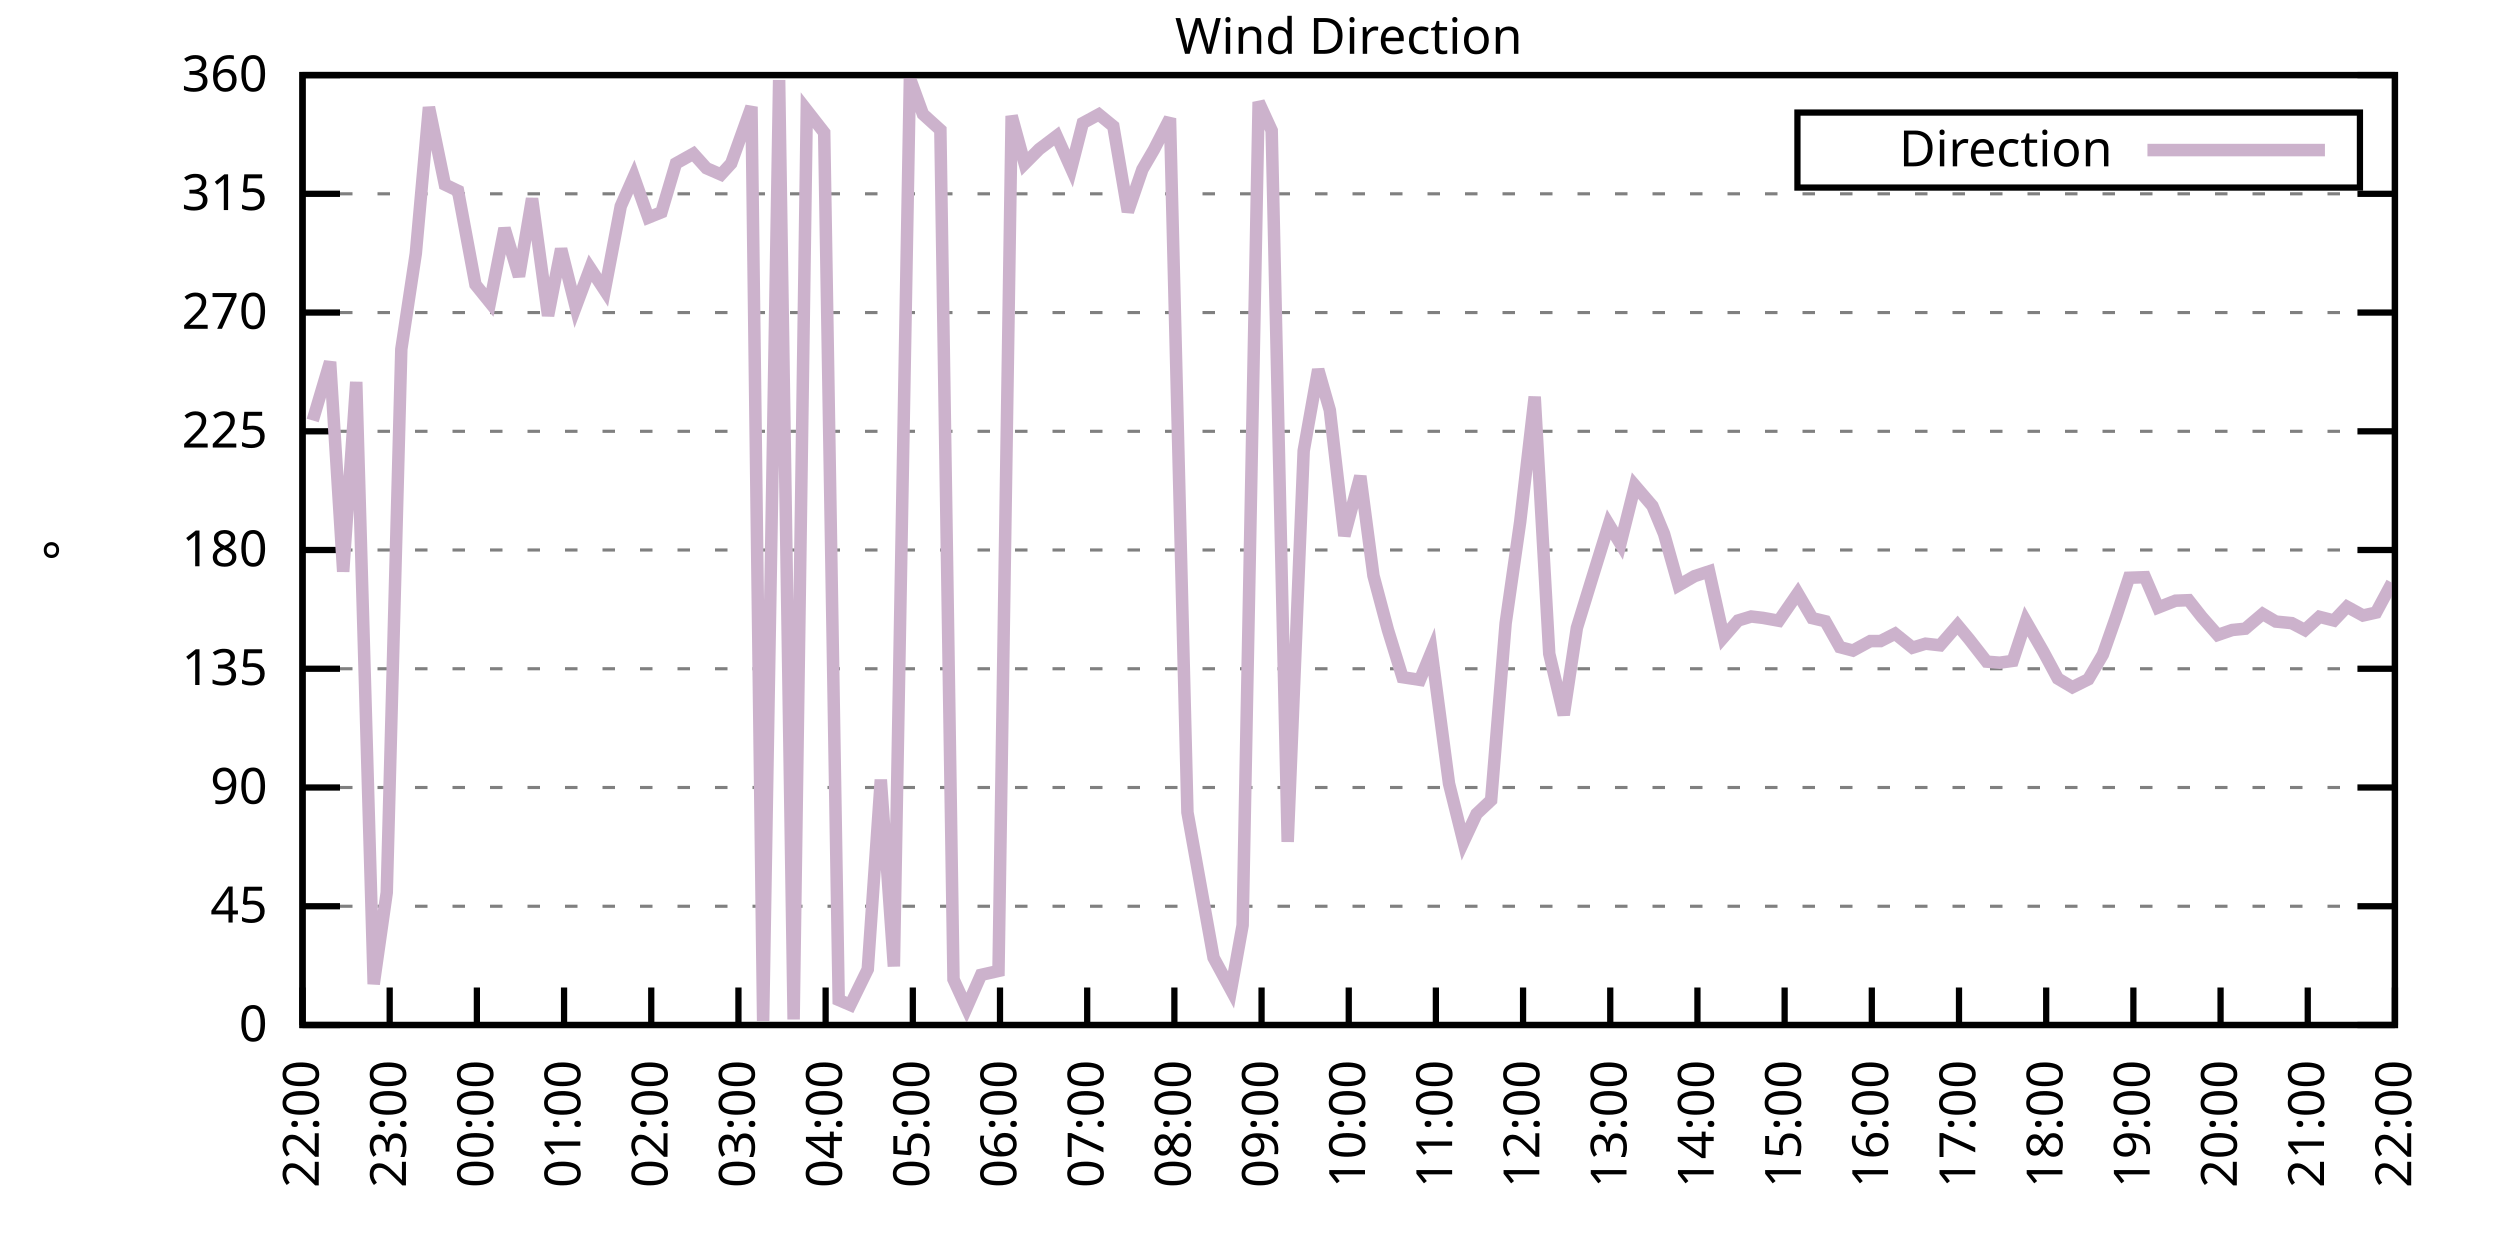
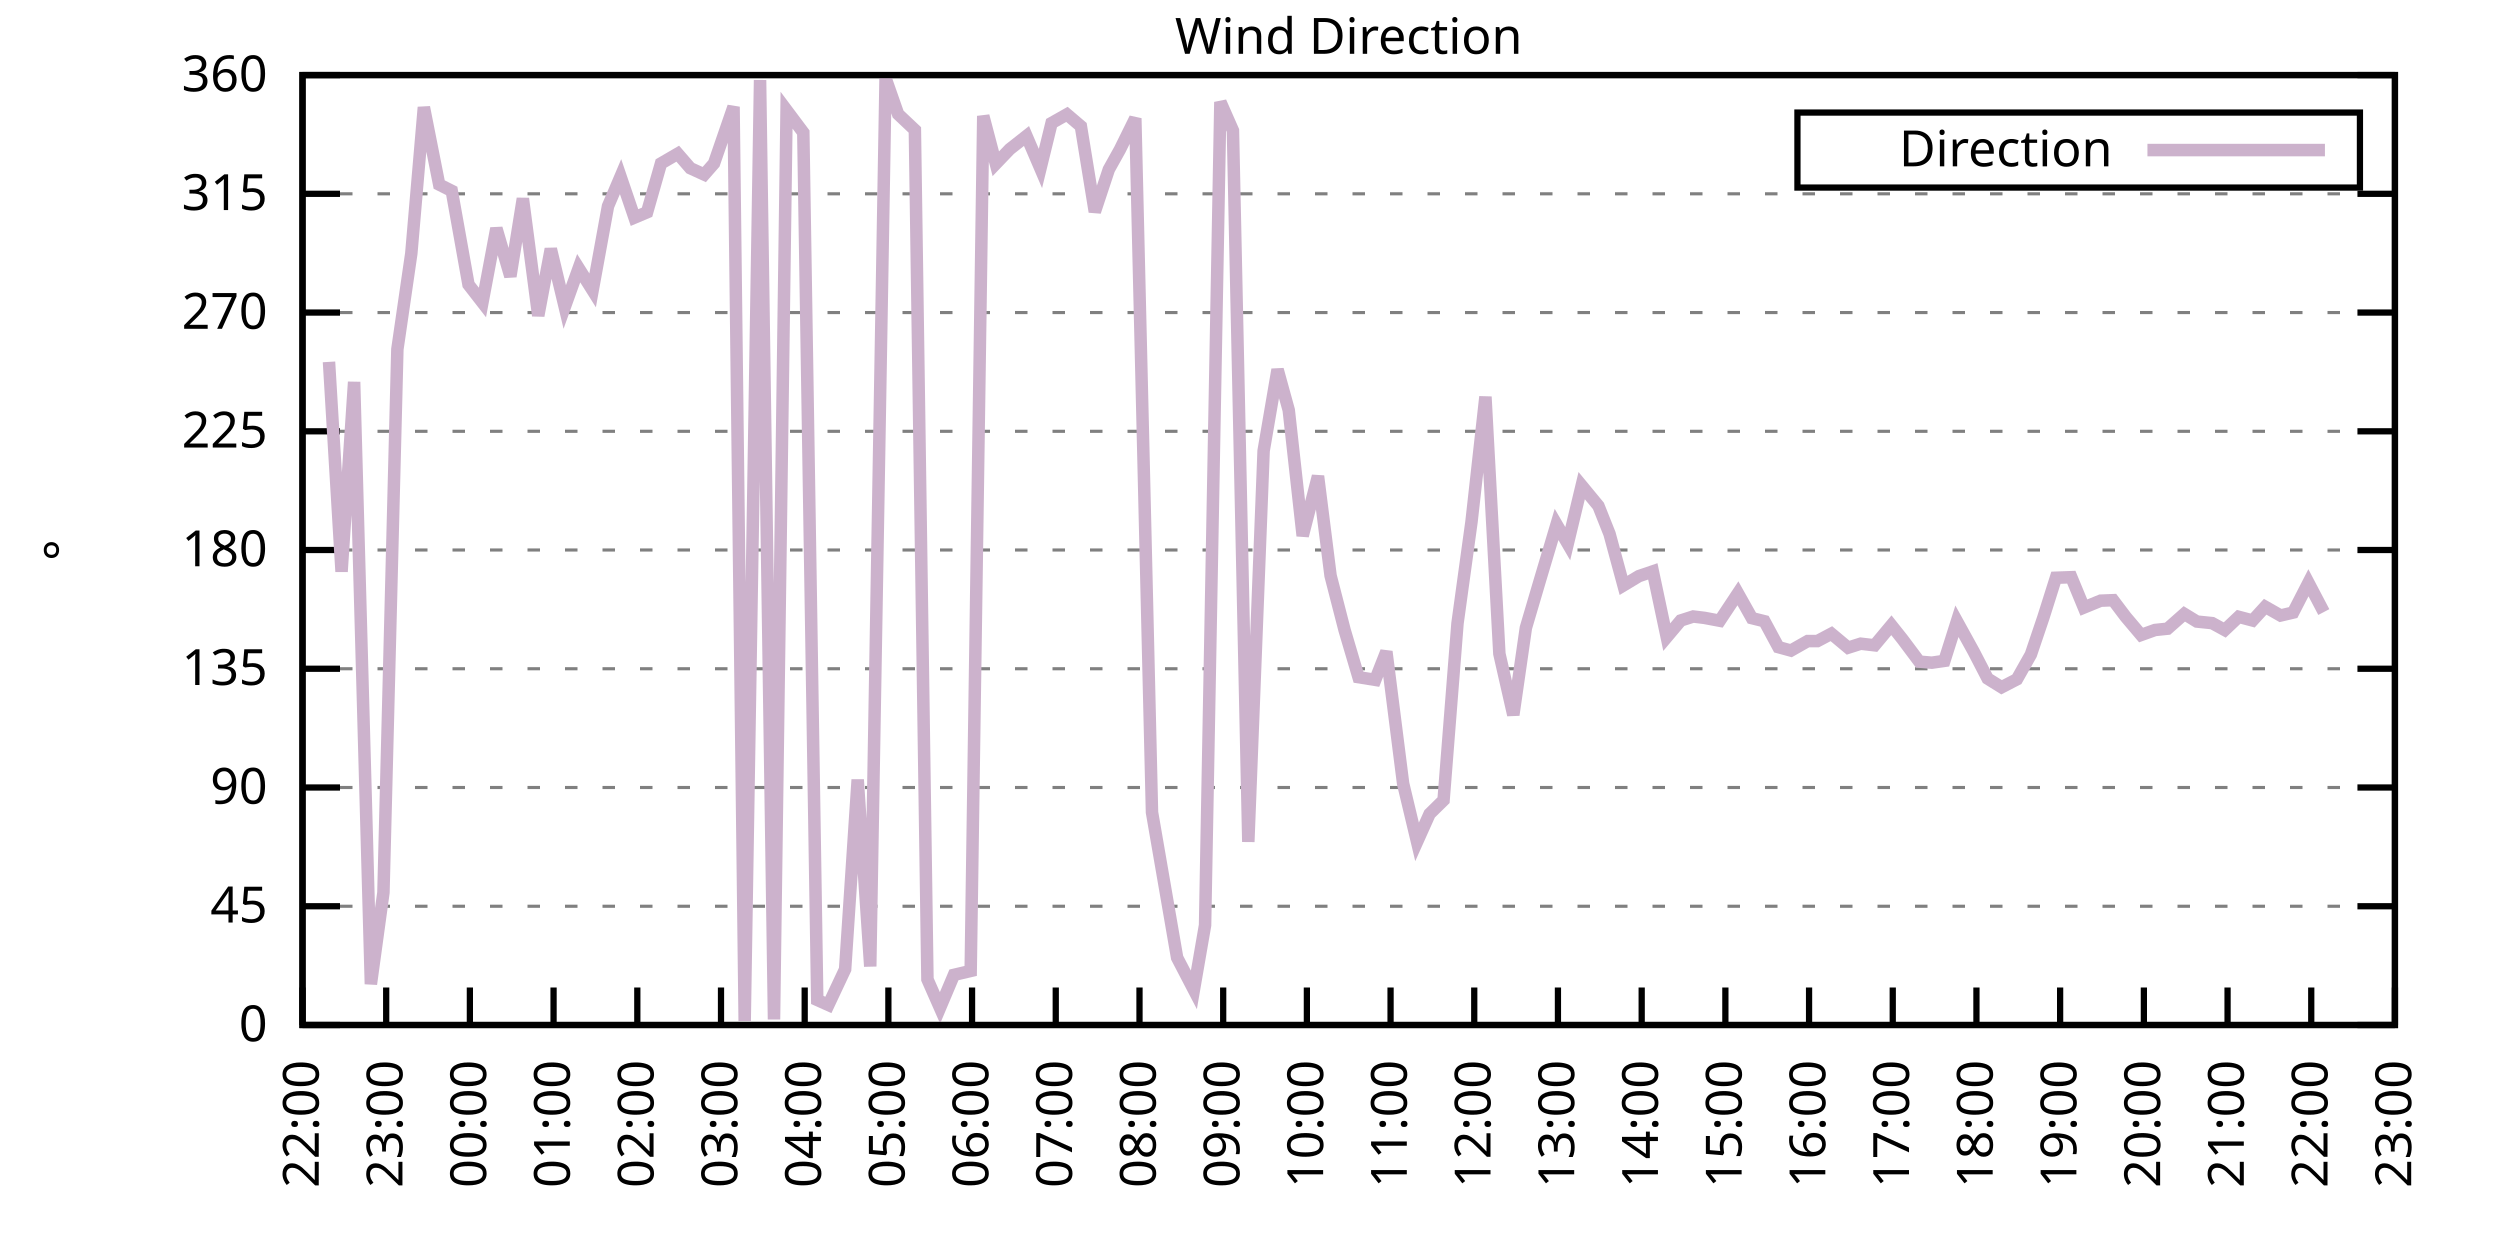
<svg xmlns="http://www.w3.org/2000/svg" xmlns:xlink="http://www.w3.org/1999/xlink" width="400" height="200" viewBox="0 0 400 200">
  <g id="gnuplot_canvas">
    <rect x="0" y="0" width="400" height="200" fill="none" />
    <defs>
      <circle id="gpDot" r="0.5" stroke-width="0.5" stroke="currentColor" />
      <path id="gpPt0" stroke-width="0.333" stroke="currentColor" d="M-1,0 h2 M0,-1 v2" />
      <path id="gpPt1" stroke-width="0.333" stroke="currentColor" d="M-1,-1 L1,1 M1,-1 L-1,1" />
      <path id="gpPt2" stroke-width="0.333" stroke="currentColor" d="M-1,0 L1,0 M0,-1 L0,1 M-1,-1 L1,1 M-1,1 L1,-1" />
      <rect id="gpPt3" stroke-width="0.333" stroke="currentColor" x="-1" y="-1" width="2" height="2" />
      <rect id="gpPt4" stroke-width="0.333" stroke="currentColor" fill="currentColor" x="-1" y="-1" width="2" height="2" />
      <circle id="gpPt5" stroke-width="0.333" stroke="currentColor" cx="0" cy="0" r="1" />
      <use xlink:href="#gpPt5" id="gpPt6" fill="currentColor" stroke="none" />
      <path id="gpPt7" stroke-width="0.333" stroke="currentColor" d="M0,-1.33 L-1.33,0.67 L1.33,0.67 z" />
      <use xlink:href="#gpPt7" id="gpPt8" fill="currentColor" stroke="none" />
      <use xlink:href="#gpPt7" id="gpPt9" stroke="currentColor" transform="rotate(180)" />
      <use xlink:href="#gpPt9" id="gpPt10" fill="currentColor" stroke="none" />
      <use xlink:href="#gpPt3" id="gpPt11" stroke="currentColor" transform="rotate(45)" />
      <use xlink:href="#gpPt11" id="gpPt12" fill="currentColor" stroke="none" />
      <path id="gpPt13" stroke-width="0.333" stroke="currentColor" d="M0,1.330 L1.265,0.411 L0.782,-1.067 L-0.782,-1.076 L-1.265,0.411 z" />
      <use xlink:href="#gpPt13" id="gpPt14" fill="currentColor" stroke="none" />
      <filter id="textbox" filterUnits="objectBoundingBox" x="0" y="0" height="1" width="1">
        <feFlood flood-color="white" flood-opacity="1" result="bgnd" />
        <feComposite in="SourceGraphic" in2="bgnd" operator="atop" />
      </filter>
      <filter id="greybox" filterUnits="objectBoundingBox" x="0" y="0" height="1" width="1">
        <feFlood flood-color="lightgrey" flood-opacity="1" result="grey" />
        <feComposite in="SourceGraphic" in2="grey" operator="atop" />
      </filter>
    </defs>
    <g fill="none" color="white" stroke="currentColor" stroke-width="1.00" stroke-linecap="butt" stroke-linejoin="miter">
</g>
    <g fill="none" color="black" stroke="currentColor" stroke-width="1.00" stroke-linecap="butt" stroke-linejoin="miter">
      <g stroke="none" shape-rendering="crispEdges">
        <polygon fill="rgb(255, 255, 255)" points="48.40,164.00 383.18,164.00 383.18,12.02 48.40,12.02 " />
      </g>
    </g>
    <g fill="none" color="black" stroke="currentColor" stroke-width="1.00" stroke-linecap="butt" stroke-linejoin="miter">
</g>
    <g fill="none" color="black" stroke="black" stroke-width="0.50" stroke-linecap="butt" stroke-linejoin="miter">
</g>
    <g fill="none" color="gray" stroke="currentColor" stroke-width="0.50" stroke-linecap="butt" stroke-linejoin="miter">
      <path stroke="gray" stroke-dasharray="2,4" class="gridline" d="M48.40,164.00 L383.19,164.00  " />
    </g>
    <g fill="none" color="gray" stroke="gray" stroke-width="1.00" stroke-linecap="butt" stroke-linejoin="miter">
</g>
    <g fill="none" color="black" stroke="currentColor" stroke-width="1.00" stroke-linecap="butt" stroke-linejoin="miter">
      <path stroke="black" d="M48.40,164.00 L54.40,164.00 M383.19,164.00 L377.19,164.00  " />
      <g transform="translate(42.80,166.60)" stroke="none" fill="black" font-family="Sans" font-size="8.00" text-anchor="end">
        <text>
          <tspan font-family="Sans"> 0</tspan>
        </text>
      </g>
    </g>
    <g fill="none" color="black" stroke="currentColor" stroke-width="1.00" stroke-linecap="butt" stroke-linejoin="miter">
</g>
    <g fill="none" color="black" stroke="black" stroke-width="0.50" stroke-linecap="butt" stroke-linejoin="miter">
</g>
    <g fill="none" color="gray" stroke="currentColor" stroke-width="0.50" stroke-linecap="butt" stroke-linejoin="miter">
      <path stroke="gray" stroke-dasharray="2,4" class="gridline" d="M48.40,145.00 L383.19,145.00  " />
    </g>
    <g fill="none" color="gray" stroke="gray" stroke-width="1.00" stroke-linecap="butt" stroke-linejoin="miter">
</g>
    <g fill="none" color="black" stroke="currentColor" stroke-width="1.00" stroke-linecap="butt" stroke-linejoin="miter">
      <path stroke="black" d="M48.40,145.00 L54.40,145.00 M383.19,145.00 L377.19,145.00  " />
      <g transform="translate(42.80,147.60)" stroke="none" fill="black" font-family="Sans" font-size="8.00" text-anchor="end">
        <text>
          <tspan font-family="Sans"> 45</tspan>
        </text>
      </g>
    </g>
    <g fill="none" color="black" stroke="currentColor" stroke-width="1.00" stroke-linecap="butt" stroke-linejoin="miter">
</g>
    <g fill="none" color="black" stroke="black" stroke-width="0.50" stroke-linecap="butt" stroke-linejoin="miter">
</g>
    <g fill="none" color="gray" stroke="currentColor" stroke-width="0.50" stroke-linecap="butt" stroke-linejoin="miter">
      <path stroke="gray" stroke-dasharray="2,4" class="gridline" d="M48.40,126.00 L383.19,126.00  " />
    </g>
    <g fill="none" color="gray" stroke="gray" stroke-width="1.00" stroke-linecap="butt" stroke-linejoin="miter">
</g>
    <g fill="none" color="black" stroke="currentColor" stroke-width="1.00" stroke-linecap="butt" stroke-linejoin="miter">
      <path stroke="black" d="M48.40,126.00 L54.40,126.00 M383.19,126.00 L377.19,126.00  " />
      <g transform="translate(42.80,128.60)" stroke="none" fill="black" font-family="Sans" font-size="8.00" text-anchor="end">
        <text>
          <tspan font-family="Sans"> 90</tspan>
        </text>
      </g>
    </g>
    <g fill="none" color="black" stroke="currentColor" stroke-width="1.00" stroke-linecap="butt" stroke-linejoin="miter">
</g>
    <g fill="none" color="black" stroke="black" stroke-width="0.50" stroke-linecap="butt" stroke-linejoin="miter">
</g>
    <g fill="none" color="gray" stroke="currentColor" stroke-width="0.50" stroke-linecap="butt" stroke-linejoin="miter">
      <path stroke="gray" stroke-dasharray="2,4" class="gridline" d="M48.40,107.00 L383.19,107.00  " />
    </g>
    <g fill="none" color="gray" stroke="gray" stroke-width="1.00" stroke-linecap="butt" stroke-linejoin="miter">
</g>
    <g fill="none" color="black" stroke="currentColor" stroke-width="1.00" stroke-linecap="butt" stroke-linejoin="miter">
      <path stroke="black" d="M48.40,107.00 L54.40,107.00 M383.19,107.00 L377.19,107.00  " />
      <g transform="translate(42.80,109.60)" stroke="none" fill="black" font-family="Sans" font-size="8.00" text-anchor="end">
        <text>
          <tspan font-family="Sans"> 135</tspan>
        </text>
      </g>
    </g>
    <g fill="none" color="black" stroke="currentColor" stroke-width="1.00" stroke-linecap="butt" stroke-linejoin="miter">
</g>
    <g fill="none" color="black" stroke="black" stroke-width="0.50" stroke-linecap="butt" stroke-linejoin="miter">
</g>
    <g fill="none" color="gray" stroke="currentColor" stroke-width="0.50" stroke-linecap="butt" stroke-linejoin="miter">
      <path stroke="gray" stroke-dasharray="2,4" class="gridline" d="M48.40,88.00 L383.19,88.00  " />
    </g>
    <g fill="none" color="gray" stroke="gray" stroke-width="1.00" stroke-linecap="butt" stroke-linejoin="miter">
</g>
    <g fill="none" color="black" stroke="currentColor" stroke-width="1.00" stroke-linecap="butt" stroke-linejoin="miter">
      <path stroke="black" d="M48.40,88.00 L54.40,88.00 M383.19,88.00 L377.19,88.00  " />
      <g transform="translate(42.80,90.60)" stroke="none" fill="black" font-family="Sans" font-size="8.00" text-anchor="end">
        <text>
          <tspan font-family="Sans"> 180</tspan>
        </text>
      </g>
    </g>
    <g fill="none" color="black" stroke="currentColor" stroke-width="1.00" stroke-linecap="butt" stroke-linejoin="miter">
</g>
    <g fill="none" color="black" stroke="black" stroke-width="0.50" stroke-linecap="butt" stroke-linejoin="miter">
</g>
    <g fill="none" color="gray" stroke="currentColor" stroke-width="0.50" stroke-linecap="butt" stroke-linejoin="miter">
      <path stroke="gray" stroke-dasharray="2,4" class="gridline" d="M48.40,69.01 L383.19,69.01  " />
    </g>
    <g fill="none" color="gray" stroke="gray" stroke-width="1.00" stroke-linecap="butt" stroke-linejoin="miter">
</g>
    <g fill="none" color="black" stroke="currentColor" stroke-width="1.00" stroke-linecap="butt" stroke-linejoin="miter">
      <path stroke="black" d="M48.40,69.01 L54.40,69.01 M383.19,69.01 L377.19,69.01  " />
      <g transform="translate(42.80,71.61)" stroke="none" fill="black" font-family="Sans" font-size="8.00" text-anchor="end">
        <text>
          <tspan font-family="Sans"> 225</tspan>
        </text>
      </g>
    </g>
    <g fill="none" color="black" stroke="currentColor" stroke-width="1.00" stroke-linecap="butt" stroke-linejoin="miter">
</g>
    <g fill="none" color="black" stroke="black" stroke-width="0.50" stroke-linecap="butt" stroke-linejoin="miter">
</g>
    <g fill="none" color="gray" stroke="currentColor" stroke-width="0.50" stroke-linecap="butt" stroke-linejoin="miter">
      <path stroke="gray" stroke-dasharray="2,4" class="gridline" d="M48.40,50.01 L383.19,50.01  " />
    </g>
    <g fill="none" color="gray" stroke="gray" stroke-width="1.00" stroke-linecap="butt" stroke-linejoin="miter">
</g>
    <g fill="none" color="black" stroke="currentColor" stroke-width="1.00" stroke-linecap="butt" stroke-linejoin="miter">
      <path stroke="black" d="M48.40,50.01 L54.40,50.01 M383.19,50.01 L377.19,50.01  " />
      <g transform="translate(42.80,52.61)" stroke="none" fill="black" font-family="Sans" font-size="8.00" text-anchor="end">
        <text>
          <tspan font-family="Sans"> 270</tspan>
        </text>
      </g>
    </g>
    <g fill="none" color="black" stroke="currentColor" stroke-width="1.00" stroke-linecap="butt" stroke-linejoin="miter">
</g>
    <g fill="none" color="black" stroke="black" stroke-width="0.50" stroke-linecap="butt" stroke-linejoin="miter">
</g>
    <g fill="none" color="gray" stroke="currentColor" stroke-width="0.50" stroke-linecap="butt" stroke-linejoin="miter">
      <path stroke="gray" stroke-dasharray="2,4" class="gridline" d="M48.40,31.01 L383.19,31.01  " />
    </g>
    <g fill="none" color="gray" stroke="gray" stroke-width="1.00" stroke-linecap="butt" stroke-linejoin="miter">
</g>
    <g fill="none" color="black" stroke="currentColor" stroke-width="1.00" stroke-linecap="butt" stroke-linejoin="miter">
      <path stroke="black" d="M48.40,31.01 L54.40,31.01 M383.19,31.01 L377.19,31.01  " />
      <g transform="translate(42.80,33.61)" stroke="none" fill="black" font-family="Sans" font-size="8.00" text-anchor="end">
        <text>
          <tspan font-family="Sans"> 315</tspan>
        </text>
      </g>
    </g>
    <g fill="none" color="black" stroke="currentColor" stroke-width="1.00" stroke-linecap="butt" stroke-linejoin="miter">
</g>
    <g fill="none" color="black" stroke="black" stroke-width="0.50" stroke-linecap="butt" stroke-linejoin="miter">
</g>
    <g fill="none" color="gray" stroke="currentColor" stroke-width="0.50" stroke-linecap="butt" stroke-linejoin="miter">
      <path stroke="gray" stroke-dasharray="2,4" class="gridline" d="M48.40,12.01 L383.19,12.01  " />
    </g>
    <g fill="none" color="gray" stroke="gray" stroke-width="1.00" stroke-linecap="butt" stroke-linejoin="miter">
</g>
    <g fill="none" color="black" stroke="currentColor" stroke-width="1.00" stroke-linecap="butt" stroke-linejoin="miter">
      <path stroke="black" d="M48.40,12.01 L54.40,12.01 M383.19,12.01 L377.19,12.01  " />
      <g transform="translate(42.80,14.61)" stroke="none" fill="black" font-family="Sans" font-size="8.00" text-anchor="end">
        <text>
          <tspan font-family="Sans"> 360</tspan>
        </text>
      </g>
    </g>
    <g fill="none" color="black" stroke="currentColor" stroke-width="1.00" stroke-linecap="butt" stroke-linejoin="miter">
      <path stroke="black" d="M48.40,164.00 L48.40,158.00  " />
      <g transform="translate(51.00,169.60) rotate(270.00)" stroke="none" fill="black" font-family="Sans" font-size="8.00" text-anchor="end">
        <text>
          <tspan font-family="Sans">22:00</tspan>
        </text>
      </g>
    </g>
    <g fill="none" color="black" stroke="currentColor" stroke-width="1.00" stroke-linecap="butt" stroke-linejoin="miter">
-       <path stroke="black" d="M62.35,164.00 L62.35,158.00  " />
-       <g transform="translate(64.95,169.60) rotate(270.00)" stroke="none" fill="black" font-family="Sans" font-size="8.00" text-anchor="end">
+       <path stroke="black" d="M61.79,164.00 L61.79,158.00  " />
+       <g transform="translate(64.39,169.60) rotate(270.00)" stroke="none" fill="black" font-family="Sans" font-size="8.00" text-anchor="end">
        <text>
          <tspan font-family="Sans">23:00</tspan>
        </text>
      </g>
    </g>
    <g fill="none" color="black" stroke="currentColor" stroke-width="1.00" stroke-linecap="butt" stroke-linejoin="miter">
-       <path stroke="black" d="M76.30,164.00 L76.30,158.00  " />
-       <g transform="translate(78.90,169.60) rotate(270.00)" stroke="none" fill="black" font-family="Sans" font-size="8.00" text-anchor="end">
+       <path stroke="black" d="M75.18,164.00 L75.18,158.00  " />
+       <g transform="translate(77.78,169.60) rotate(270.00)" stroke="none" fill="black" font-family="Sans" font-size="8.00" text-anchor="end">
        <text>
          <tspan font-family="Sans">00:00</tspan>
        </text>
      </g>
    </g>
    <g fill="none" color="black" stroke="currentColor" stroke-width="1.00" stroke-linecap="butt" stroke-linejoin="miter">
-       <path stroke="black" d="M90.25,164.00 L90.25,158.00  " />
-       <g transform="translate(92.85,169.60) rotate(270.00)" stroke="none" fill="black" font-family="Sans" font-size="8.00" text-anchor="end">
+       <path stroke="black" d="M88.57,164.00 L88.57,158.00  " />
+       <g transform="translate(91.17,169.60) rotate(270.00)" stroke="none" fill="black" font-family="Sans" font-size="8.00" text-anchor="end">
        <text>
          <tspan font-family="Sans">01:00</tspan>
        </text>
      </g>
    </g>
    <g fill="none" color="black" stroke="currentColor" stroke-width="1.00" stroke-linecap="butt" stroke-linejoin="miter">
-       <path stroke="black" d="M104.20,164.00 L104.20,158.00  " />
-       <g transform="translate(106.80,169.60) rotate(270.00)" stroke="none" fill="black" font-family="Sans" font-size="8.00" text-anchor="end">
+       <path stroke="black" d="M101.97,164.00 L101.97,158.00  " />
+       <g transform="translate(104.57,169.60) rotate(270.00)" stroke="none" fill="black" font-family="Sans" font-size="8.00" text-anchor="end">
        <text>
          <tspan font-family="Sans">02:00</tspan>
        </text>
      </g>
    </g>
    <g fill="none" color="black" stroke="currentColor" stroke-width="1.00" stroke-linecap="butt" stroke-linejoin="miter">
-       <path stroke="black" d="M118.15,164.00 L118.15,158.00  " />
-       <g transform="translate(120.75,169.60) rotate(270.00)" stroke="none" fill="black" font-family="Sans" font-size="8.00" text-anchor="end">
+       <path stroke="black" d="M115.36,164.00 L115.36,158.00  " />
+       <g transform="translate(117.96,169.60) rotate(270.00)" stroke="none" fill="black" font-family="Sans" font-size="8.00" text-anchor="end">
        <text>
          <tspan font-family="Sans">03:00</tspan>
        </text>
      </g>
    </g>
    <g fill="none" color="black" stroke="currentColor" stroke-width="1.00" stroke-linecap="butt" stroke-linejoin="miter">
-       <path stroke="black" d="M132.10,164.00 L132.10,158.00  " />
-       <g transform="translate(134.70,169.60) rotate(270.00)" stroke="none" fill="black" font-family="Sans" font-size="8.00" text-anchor="end">
+       <path stroke="black" d="M128.75,164.00 L128.75,158.00  " />
+       <g transform="translate(131.35,169.60) rotate(270.00)" stroke="none" fill="black" font-family="Sans" font-size="8.00" text-anchor="end">
        <text>
          <tspan font-family="Sans">04:00</tspan>
        </text>
      </g>
    </g>
    <g fill="none" color="black" stroke="currentColor" stroke-width="1.00" stroke-linecap="butt" stroke-linejoin="miter">
-       <path stroke="black" d="M146.05,164.00 L146.05,158.00  " />
-       <g transform="translate(148.65,169.60) rotate(270.00)" stroke="none" fill="black" font-family="Sans" font-size="8.00" text-anchor="end">
+       <path stroke="black" d="M142.14,164.00 L142.14,158.00  " />
+       <g transform="translate(144.74,169.60) rotate(270.00)" stroke="none" fill="black" font-family="Sans" font-size="8.00" text-anchor="end">
        <text>
          <tspan font-family="Sans">05:00</tspan>
        </text>
      </g>
    </g>
    <g fill="none" color="black" stroke="currentColor" stroke-width="1.00" stroke-linecap="butt" stroke-linejoin="miter">
-       <path stroke="black" d="M160.00,164.00 L160.00,158.00  " />
-       <g transform="translate(162.60,169.60) rotate(270.00)" stroke="none" fill="black" font-family="Sans" font-size="8.00" text-anchor="end">
+       <path stroke="black" d="M155.53,164.00 L155.53,158.00  " />
+       <g transform="translate(158.13,169.60) rotate(270.00)" stroke="none" fill="black" font-family="Sans" font-size="8.00" text-anchor="end">
        <text>
          <tspan font-family="Sans">06:00</tspan>
        </text>
      </g>
    </g>
    <g fill="none" color="black" stroke="currentColor" stroke-width="1.00" stroke-linecap="butt" stroke-linejoin="miter">
-       <path stroke="black" d="M173.95,164.00 L173.95,158.00  " />
-       <g transform="translate(176.55,169.60) rotate(270.00)" stroke="none" fill="black" font-family="Sans" font-size="8.00" text-anchor="end">
+       <path stroke="black" d="M168.92,164.00 L168.92,158.00  " />
+       <g transform="translate(171.52,169.60) rotate(270.00)" stroke="none" fill="black" font-family="Sans" font-size="8.00" text-anchor="end">
        <text>
          <tspan font-family="Sans">07:00</tspan>
        </text>
      </g>
    </g>
    <g fill="none" color="black" stroke="currentColor" stroke-width="1.00" stroke-linecap="butt" stroke-linejoin="miter">
-       <path stroke="black" d="M187.90,164.00 L187.90,158.00  " />
-       <g transform="translate(190.50,169.60) rotate(270.00)" stroke="none" fill="black" font-family="Sans" font-size="8.00" text-anchor="end">
+       <path stroke="black" d="M182.32,164.00 L182.32,158.00  " />
+       <g transform="translate(184.92,169.60) rotate(270.00)" stroke="none" fill="black" font-family="Sans" font-size="8.00" text-anchor="end">
        <text>
          <tspan font-family="Sans">08:00</tspan>
        </text>
      </g>
    </g>
    <g fill="none" color="black" stroke="currentColor" stroke-width="1.00" stroke-linecap="butt" stroke-linejoin="miter">
-       <path stroke="black" d="M201.85,164.00 L201.85,158.00  " />
-       <g transform="translate(204.45,169.60) rotate(270.00)" stroke="none" fill="black" font-family="Sans" font-size="8.00" text-anchor="end">
+       <path stroke="black" d="M195.71,164.00 L195.71,158.00  " />
+       <g transform="translate(198.31,169.60) rotate(270.00)" stroke="none" fill="black" font-family="Sans" font-size="8.00" text-anchor="end">
        <text>
          <tspan font-family="Sans">09:00</tspan>
        </text>
      </g>
    </g>
    <g fill="none" color="black" stroke="currentColor" stroke-width="1.00" stroke-linecap="butt" stroke-linejoin="miter">
-       <path stroke="black" d="M215.80,164.00 L215.80,158.00  " />
-       <g transform="translate(218.40,169.60) rotate(270.00)" stroke="none" fill="black" font-family="Sans" font-size="8.00" text-anchor="end">
+       <path stroke="black" d="M209.10,164.00 L209.10,158.00  " />
+       <g transform="translate(211.70,169.60) rotate(270.00)" stroke="none" fill="black" font-family="Sans" font-size="8.00" text-anchor="end">
        <text>
          <tspan font-family="Sans">10:00</tspan>
        </text>
      </g>
    </g>
    <g fill="none" color="black" stroke="currentColor" stroke-width="1.00" stroke-linecap="butt" stroke-linejoin="miter">
-       <path stroke="black" d="M229.74,164.00 L229.74,158.00  " />
-       <g transform="translate(232.34,169.60) rotate(270.00)" stroke="none" fill="black" font-family="Sans" font-size="8.00" text-anchor="end">
+       <path stroke="black" d="M222.49,164.00 L222.49,158.00  " />
+       <g transform="translate(225.09,169.60) rotate(270.00)" stroke="none" fill="black" font-family="Sans" font-size="8.00" text-anchor="end">
        <text>
          <tspan font-family="Sans">11:00</tspan>
        </text>
      </g>
    </g>
    <g fill="none" color="black" stroke="currentColor" stroke-width="1.00" stroke-linecap="butt" stroke-linejoin="miter">
-       <path stroke="black" d="M243.69,164.00 L243.69,158.00  " />
-       <g transform="translate(246.29,169.60) rotate(270.00)" stroke="none" fill="black" font-family="Sans" font-size="8.00" text-anchor="end">
+       <path stroke="black" d="M235.88,164.00 L235.88,158.00  " />
+       <g transform="translate(238.48,169.60) rotate(270.00)" stroke="none" fill="black" font-family="Sans" font-size="8.00" text-anchor="end">
        <text>
          <tspan font-family="Sans">12:00</tspan>
        </text>
      </g>
    </g>
    <g fill="none" color="black" stroke="currentColor" stroke-width="1.00" stroke-linecap="butt" stroke-linejoin="miter">
-       <path stroke="black" d="M257.64,164.00 L257.64,158.00  " />
-       <g transform="translate(260.24,169.60) rotate(270.00)" stroke="none" fill="black" font-family="Sans" font-size="8.00" text-anchor="end">
+       <path stroke="black" d="M249.27,164.00 L249.27,158.00  " />
+       <g transform="translate(251.87,169.60) rotate(270.00)" stroke="none" fill="black" font-family="Sans" font-size="8.00" text-anchor="end">
        <text>
          <tspan font-family="Sans">13:00</tspan>
        </text>
      </g>
    </g>
    <g fill="none" color="black" stroke="currentColor" stroke-width="1.00" stroke-linecap="butt" stroke-linejoin="miter">
-       <path stroke="black" d="M271.59,164.00 L271.59,158.00  " />
-       <g transform="translate(274.19,169.60) rotate(270.00)" stroke="none" fill="black" font-family="Sans" font-size="8.00" text-anchor="end">
+       <path stroke="black" d="M262.67,164.00 L262.67,158.00  " />
+       <g transform="translate(265.27,169.60) rotate(270.00)" stroke="none" fill="black" font-family="Sans" font-size="8.00" text-anchor="end">
        <text>
          <tspan font-family="Sans">14:00</tspan>
        </text>
      </g>
    </g>
    <g fill="none" color="black" stroke="currentColor" stroke-width="1.00" stroke-linecap="butt" stroke-linejoin="miter">
-       <path stroke="black" d="M285.54,164.00 L285.54,158.00  " />
-       <g transform="translate(288.14,169.60) rotate(270.00)" stroke="none" fill="black" font-family="Sans" font-size="8.00" text-anchor="end">
+       <path stroke="black" d="M276.06,164.00 L276.06,158.00  " />
+       <g transform="translate(278.66,169.60) rotate(270.00)" stroke="none" fill="black" font-family="Sans" font-size="8.00" text-anchor="end">
        <text>
          <tspan font-family="Sans">15:00</tspan>
        </text>
      </g>
    </g>
    <g fill="none" color="black" stroke="currentColor" stroke-width="1.00" stroke-linecap="butt" stroke-linejoin="miter">
-       <path stroke="black" d="M299.49,164.00 L299.49,158.00  " />
-       <g transform="translate(302.09,169.60) rotate(270.00)" stroke="none" fill="black" font-family="Sans" font-size="8.00" text-anchor="end">
+       <path stroke="black" d="M289.45,164.00 L289.45,158.00  " />
+       <g transform="translate(292.05,169.60) rotate(270.00)" stroke="none" fill="black" font-family="Sans" font-size="8.00" text-anchor="end">
        <text>
          <tspan font-family="Sans">16:00</tspan>
        </text>
      </g>
    </g>
    <g fill="none" color="black" stroke="currentColor" stroke-width="1.00" stroke-linecap="butt" stroke-linejoin="miter">
-       <path stroke="black" d="M313.44,164.00 L313.44,158.00  " />
-       <g transform="translate(316.04,169.60) rotate(270.00)" stroke="none" fill="black" font-family="Sans" font-size="8.00" text-anchor="end">
+       <path stroke="black" d="M302.84,164.00 L302.84,158.00  " />
+       <g transform="translate(305.44,169.60) rotate(270.00)" stroke="none" fill="black" font-family="Sans" font-size="8.00" text-anchor="end">
        <text>
          <tspan font-family="Sans">17:00</tspan>
        </text>
      </g>
    </g>
    <g fill="none" color="black" stroke="currentColor" stroke-width="1.00" stroke-linecap="butt" stroke-linejoin="miter">
-       <path stroke="black" d="M327.39,164.00 L327.39,158.00  " />
-       <g transform="translate(329.99,169.60) rotate(270.00)" stroke="none" fill="black" font-family="Sans" font-size="8.00" text-anchor="end">
+       <path stroke="black" d="M316.23,164.00 L316.23,158.00  " />
+       <g transform="translate(318.83,169.60) rotate(270.00)" stroke="none" fill="black" font-family="Sans" font-size="8.00" text-anchor="end">
        <text>
          <tspan font-family="Sans">18:00</tspan>
        </text>
      </g>
    </g>
    <g fill="none" color="black" stroke="currentColor" stroke-width="1.00" stroke-linecap="butt" stroke-linejoin="miter">
-       <path stroke="black" d="M341.34,164.00 L341.34,158.00  " />
-       <g transform="translate(343.94,169.60) rotate(270.00)" stroke="none" fill="black" font-family="Sans" font-size="8.00" text-anchor="end">
+       <path stroke="black" d="M329.62,164.00 L329.62,158.00  " />
+       <g transform="translate(332.22,169.60) rotate(270.00)" stroke="none" fill="black" font-family="Sans" font-size="8.00" text-anchor="end">
        <text>
          <tspan font-family="Sans">19:00</tspan>
        </text>
      </g>
    </g>
    <g fill="none" color="black" stroke="currentColor" stroke-width="1.00" stroke-linecap="butt" stroke-linejoin="miter">
-       <path stroke="black" d="M355.29,164.00 L355.29,158.00  " />
-       <g transform="translate(357.89,169.60) rotate(270.00)" stroke="none" fill="black" font-family="Sans" font-size="8.00" text-anchor="end">
+       <path stroke="black" d="M343.02,164.00 L343.02,158.00  " />
+       <g transform="translate(345.62,169.60) rotate(270.00)" stroke="none" fill="black" font-family="Sans" font-size="8.00" text-anchor="end">
        <text>
          <tspan font-family="Sans">20:00</tspan>
        </text>
      </g>
    </g>
    <g fill="none" color="black" stroke="currentColor" stroke-width="1.00" stroke-linecap="butt" stroke-linejoin="miter">
-       <path stroke="black" d="M369.24,164.00 L369.24,158.00  " />
-       <g transform="translate(371.84,169.60) rotate(270.00)" stroke="none" fill="black" font-family="Sans" font-size="8.00" text-anchor="end">
+       <path stroke="black" d="M356.41,164.00 L356.41,158.00  " />
+       <g transform="translate(359.01,169.60) rotate(270.00)" stroke="none" fill="black" font-family="Sans" font-size="8.00" text-anchor="end">
        <text>
          <tspan font-family="Sans">21:00</tspan>
+         </text>
+       </g>
+     </g>
+     <g fill="none" color="black" stroke="currentColor" stroke-width="1.00" stroke-linecap="butt" stroke-linejoin="miter">
+       <path stroke="black" d="M369.80,164.00 L369.80,158.00  " />
+       <g transform="translate(372.40,169.60) rotate(270.00)" stroke="none" fill="black" font-family="Sans" font-size="8.00" text-anchor="end">
+         <text>
+           <tspan font-family="Sans">22:00</tspan>
        </text>
      </g>
    </g>
    <g fill="none" color="black" stroke="currentColor" stroke-width="1.00" stroke-linecap="butt" stroke-linejoin="miter">
      <path stroke="black" d="M383.19,164.00 L383.19,158.00  " />
      <g transform="translate(385.79,169.60) rotate(270.00)" stroke="none" fill="black" font-family="Sans" font-size="8.00" text-anchor="end">
        <text>
-           <tspan font-family="Sans">22:00</tspan>
+           <tspan font-family="Sans">23:00</tspan>
        </text>
      </g>
    </g>
    <g fill="none" color="black" stroke="currentColor" stroke-width="1.00" stroke-linecap="butt" stroke-linejoin="miter">
</g>
    <g fill="none" color="black" stroke="currentColor" stroke-width="1.00" stroke-linecap="butt" stroke-linejoin="miter">
      <path stroke="black" d="M48.40,12.01 L48.40,164.00 L383.19,164.00 L383.19,12.01 L48.40,12.01 Z  " />
    </g>
    <g fill="none" color="black" stroke="currentColor" stroke-width="1.00" stroke-linecap="butt" stroke-linejoin="miter">
</g>
    <g fill="none" color="black" stroke="currentColor" stroke-width="1.00" stroke-linecap="butt" stroke-linejoin="miter">
      <path stroke="black" d="M287.59,30.01 L287.59,18.01 L377.59,18.01 L377.59,30.01 L287.59,30.01 Z  " />
    </g>
    <g id="Wind_direction_plot_1">
      <g fill="none" color="white" stroke="black" stroke-width="2.00" stroke-linecap="butt" stroke-linejoin="miter">
</g>
      <g fill="none" color="black" stroke="currentColor" stroke-width="2.00" stroke-linecap="butt" stroke-linejoin="miter">
        <g transform="translate(337.99,26.61)" stroke="none" fill="black" font-family="Sans" font-size="8.00" text-anchor="end">
          <text>
            <tspan font-family="Sans">Direction</tspan>
          </text>
        </g>
      </g>
      <g fill="none" color="black" stroke="currentColor" stroke-width="2.00" stroke-linecap="butt" stroke-linejoin="miter">
-         <path stroke="rgb(204, 178, 204)" d="M343.59,24.01 L371.99,24.01 M50.03,67.28 L52.82,57.90 L54.91,91.47 L57.00,61.11 L59.79,157.46 L61.88,142.81   L64.21,55.88 L66.53,40.55 L68.63,17.16 L71.18,29.53 L73.28,30.54 L76.07,45.53 L78.39,48.40 L80.72,36.54   L83.04,44.22 L85.13,31.77 L87.69,50.51 L89.78,39.83 L92.11,49.12 L94.43,42.91 L96.76,46.46 L99.32,32.99   L101.41,28.26 L103.73,34.81 L105.83,33.96 L108.15,26.15 L110.94,24.59 L113.03,26.91 L115.36,27.93 L116.99,26.15   L120.24,17.08 L122.10,163.37 L124.66,12.81 L126.98,163.11 L129.08,17.63 L131.87,21.21 L134.19,159.99 L136.05,160.79   L138.84,155.09 L140.93,124.74 L143.02,154.63 L145.58,12.52 L147.67,18.26 L150.46,20.79 L152.56,156.70 L154.65,161.26   L156.97,155.98 L159.76,155.35 L161.86,18.55 L163.95,26.20 L166.27,23.87 L169.06,21.76 L171.39,26.96 L173.25,19.69   L175.81,18.30 L178.13,20.20 L180.46,33.88 L182.78,27.12 L184.64,23.92 L187.20,18.93 L189.99,129.97 L194.17,153.23   L196.96,158.38 L198.82,148.04 L201.38,16.32 L203.47,20.88 L206.03,134.70 L208.59,72.13 L210.91,59.13 L212.77,65.63   L215.10,85.73 L217.65,76.18 L219.75,92.10 L222.07,100.80 L224.40,108.35 L227.19,108.78 L229.05,104.26 L231.84,125.37   L234.16,134.70 L236.25,130.22 L238.58,128.03 L240.90,99.74 L243.23,83.49 L245.55,63.48 L247.88,104.60 L250.20,114.39   L252.30,100.46 L254.62,92.90 L257.41,83.91 L259.27,86.99 L261.60,77.70 L264.39,80.95 L266.25,85.43 L268.57,93.66   L271.13,92.18 L273.45,91.42 L275.78,101.94 L278.10,99.28 L280.20,98.64 L282.06,98.86 L284.61,99.32 L287.64,94.93   L289.96,98.90 L292.05,99.40 L294.38,103.54 L296.47,104.09 L299.26,102.57 L300.89,102.57 L303.21,101.39 L306.00,103.63   L308.09,102.99 L310.42,103.25 L313.21,100.04 L315.07,102.28 L317.86,105.86 L319.95,106.03 L322.04,105.74 L324.14,99.40   L326.93,104.26 L329.25,108.57 L331.58,109.96 L334.13,108.69 L336.46,104.72 L338.55,98.77 L340.64,92.44 L343.20,92.35   L345.29,97.21 L348.08,96.11 L350.18,96.03 L352.27,98.69 L354.83,101.60 L357.15,100.80 L359.24,100.59 L362.03,98.22   L364.13,99.45 L366.68,99.70 L368.78,100.80 L371.10,98.69 L373.43,99.28 L375.52,97.08 L378.08,98.48 L380.17,98.01   L382.73,93.24  " />
+         <path stroke="rgb(204, 178, 204)" d="M343.59,24.01 L371.99,24.01 M52.64,57.90 L54.65,91.47 L56.66,61.11 L59.34,157.46 L61.35,142.81 L63.58,55.88   L65.81,40.55 L67.82,17.16 L70.27,29.53 L72.28,30.54 L74.96,45.53 L77.19,48.40 L79.42,36.54 L81.66,44.22   L83.66,31.77 L86.12,50.51 L88.13,39.83 L90.36,49.12 L92.59,42.91 L94.82,46.46 L97.28,32.99 L99.29,28.26   L101.52,34.81 L103.53,33.96 L105.76,26.15 L108.44,24.59 L110.45,26.91 L112.68,27.93 L114.24,26.15 L117.37,17.08   L119.15,163.37 L121.61,12.81 L123.84,163.11 L125.85,17.63 L128.53,21.21 L130.76,159.99 L132.54,160.79 L135.22,155.09   L137.23,124.74 L139.24,154.63 L141.69,12.52 L143.70,18.26 L146.38,20.79 L148.39,156.70 L150.40,161.26 L152.63,155.98   L155.31,155.35 L157.32,18.55 L159.33,26.20 L161.56,23.87 L164.24,21.76 L166.47,26.96 L168.25,19.69 L170.71,18.30   L172.94,20.20 L175.17,33.88 L177.41,27.12 L179.19,23.92 L181.65,18.93 L184.32,129.97 L188.34,153.23 L191.02,158.38   L192.81,148.04 L195.26,16.32 L197.27,20.88 L199.73,134.70 L202.18,72.13 L204.41,59.13 L206.20,65.63 L208.43,85.73   L210.88,76.18 L212.89,92.10 L215.13,100.80 L217.36,108.35 L220.04,108.78 L221.82,104.26 L224.50,125.37 L226.73,134.70   L228.74,130.22 L230.97,128.03 L233.20,99.74 L235.44,83.49 L237.67,63.48 L239.90,104.60 L242.13,114.39 L244.14,100.46   L246.37,92.90 L249.05,83.91 L250.84,86.99 L253.07,77.70 L255.75,80.95 L257.53,85.43 L259.76,93.66 L262.22,92.18   L264.45,91.42 L266.68,101.94 L268.92,99.28 L270.92,98.64 L272.71,98.86 L275.16,99.32 L278.07,94.93 L280.30,98.90   L282.31,99.40 L284.54,103.54 L286.55,104.09 L289.23,102.57 L290.79,102.57 L293.02,101.39 L295.70,103.63 L297.71,102.99   L299.94,103.25 L302.62,100.04 L304.40,102.28 L307.08,105.86 L309.09,106.03 L311.10,105.74 L313.11,99.40 L315.79,104.26   L318.02,108.57 L320.25,109.96 L322.70,108.69 L324.94,104.72 L326.95,98.77 L328.95,92.44 L331.41,92.35 L333.42,97.21   L336.10,96.11 L338.10,96.03 L340.11,98.69 L342.57,101.60 L344.80,100.80 L346.81,100.59 L349.49,98.22 L351.50,99.45   L353.95,99.70 L355.96,100.80 L358.19,98.69 L360.42,99.28 L362.43,97.08 L364.89,98.48 L366.90,98.01 L369.35,93.24   L371.81,97.93  " />
      </g>
    </g>
    <g fill="none" color="black" stroke="currentColor" stroke-width="2.00" stroke-linecap="butt" stroke-linejoin="miter">
</g>
    <g fill="none" color="black" stroke="black" stroke-width="1.00" stroke-linecap="butt" stroke-linejoin="miter">
</g>
    <g fill="none" color="black" stroke="currentColor" stroke-width="1.00" stroke-linecap="butt" stroke-linejoin="miter">
      <path stroke="black" d="M48.40,12.01 L48.40,164.00 L383.19,164.00 L383.19,12.01 L48.40,12.01 Z  " />
      <g transform="translate(12.80,88.01) rotate(270.00)" stroke="none" fill="black" font-family="Sans" font-size="8.00" text-anchor="middle">
        <text>
          <tspan font-family="Sans">°</tspan>
        </text>
      </g>
    </g>
    <g fill="none" color="black" stroke="currentColor" stroke-width="1.00" stroke-linecap="butt" stroke-linejoin="miter">
</g>
    <g fill="none" color="black" stroke="currentColor" stroke-width="1.00" stroke-linecap="butt" stroke-linejoin="miter">
      <g transform="translate(215.79,8.61)" stroke="none" fill="black" font-family="Sans" font-size="8.00" text-anchor="middle">
        <text>
          <tspan font-family="Sans">Wind Direction</tspan>
        </text>
      </g>
    </g>
    <g fill="none" color="black" stroke="currentColor" stroke-width="1.00" stroke-linecap="butt" stroke-linejoin="miter">
</g>
  </g>
</svg>
